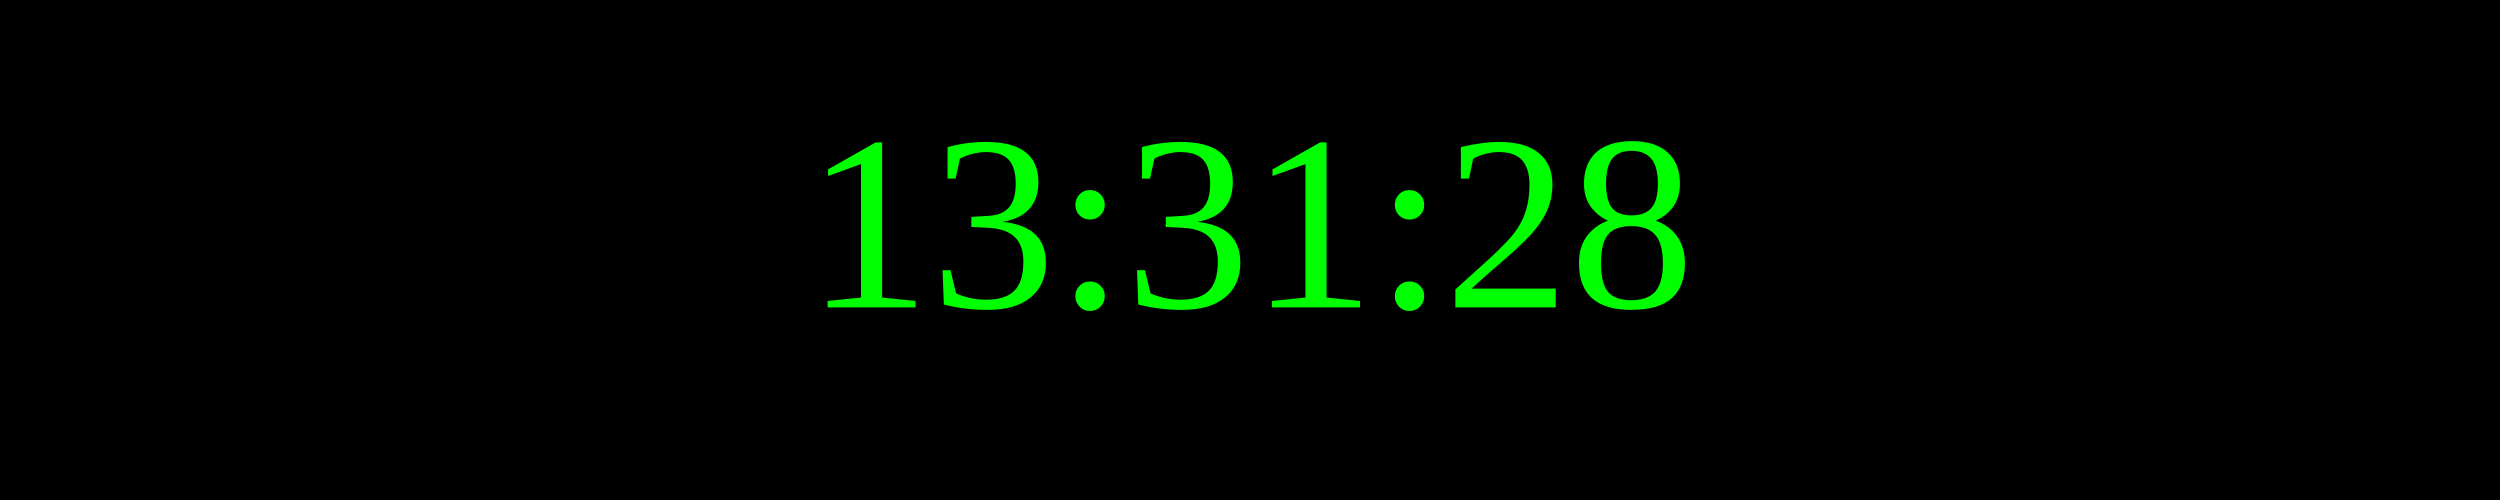
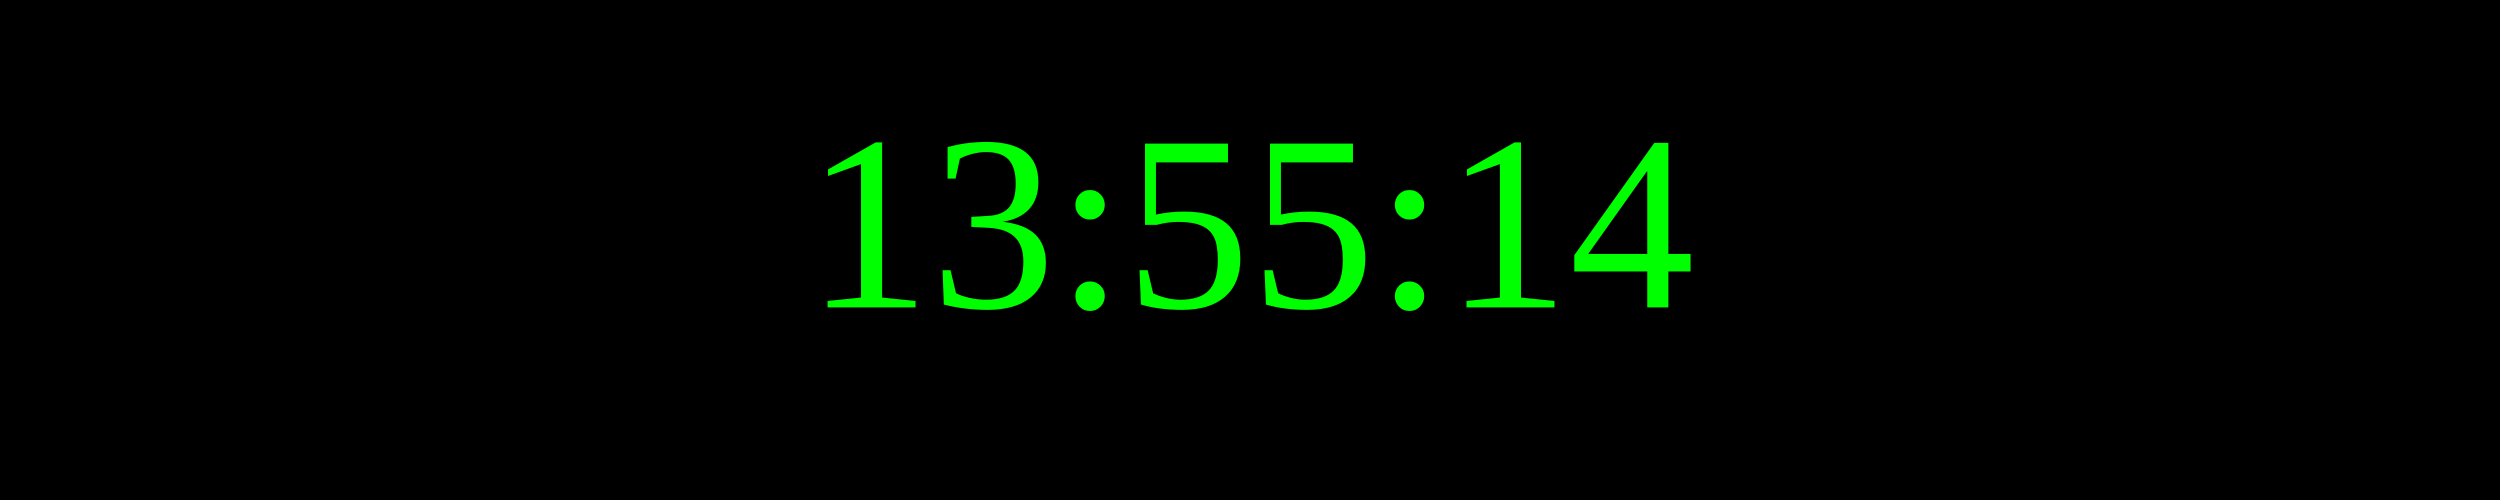
<svg xmlns="http://www.w3.org/2000/svg" width="250" height="50">
  <rect width="100%" height="100%" fill="black" />
  <text x="50%" y="50%" font-size="25" fill="lime" text-anchor="middle" dominant-baseline="middle">
- 13:31:28
+ 13:55:14
</text>
</svg>
